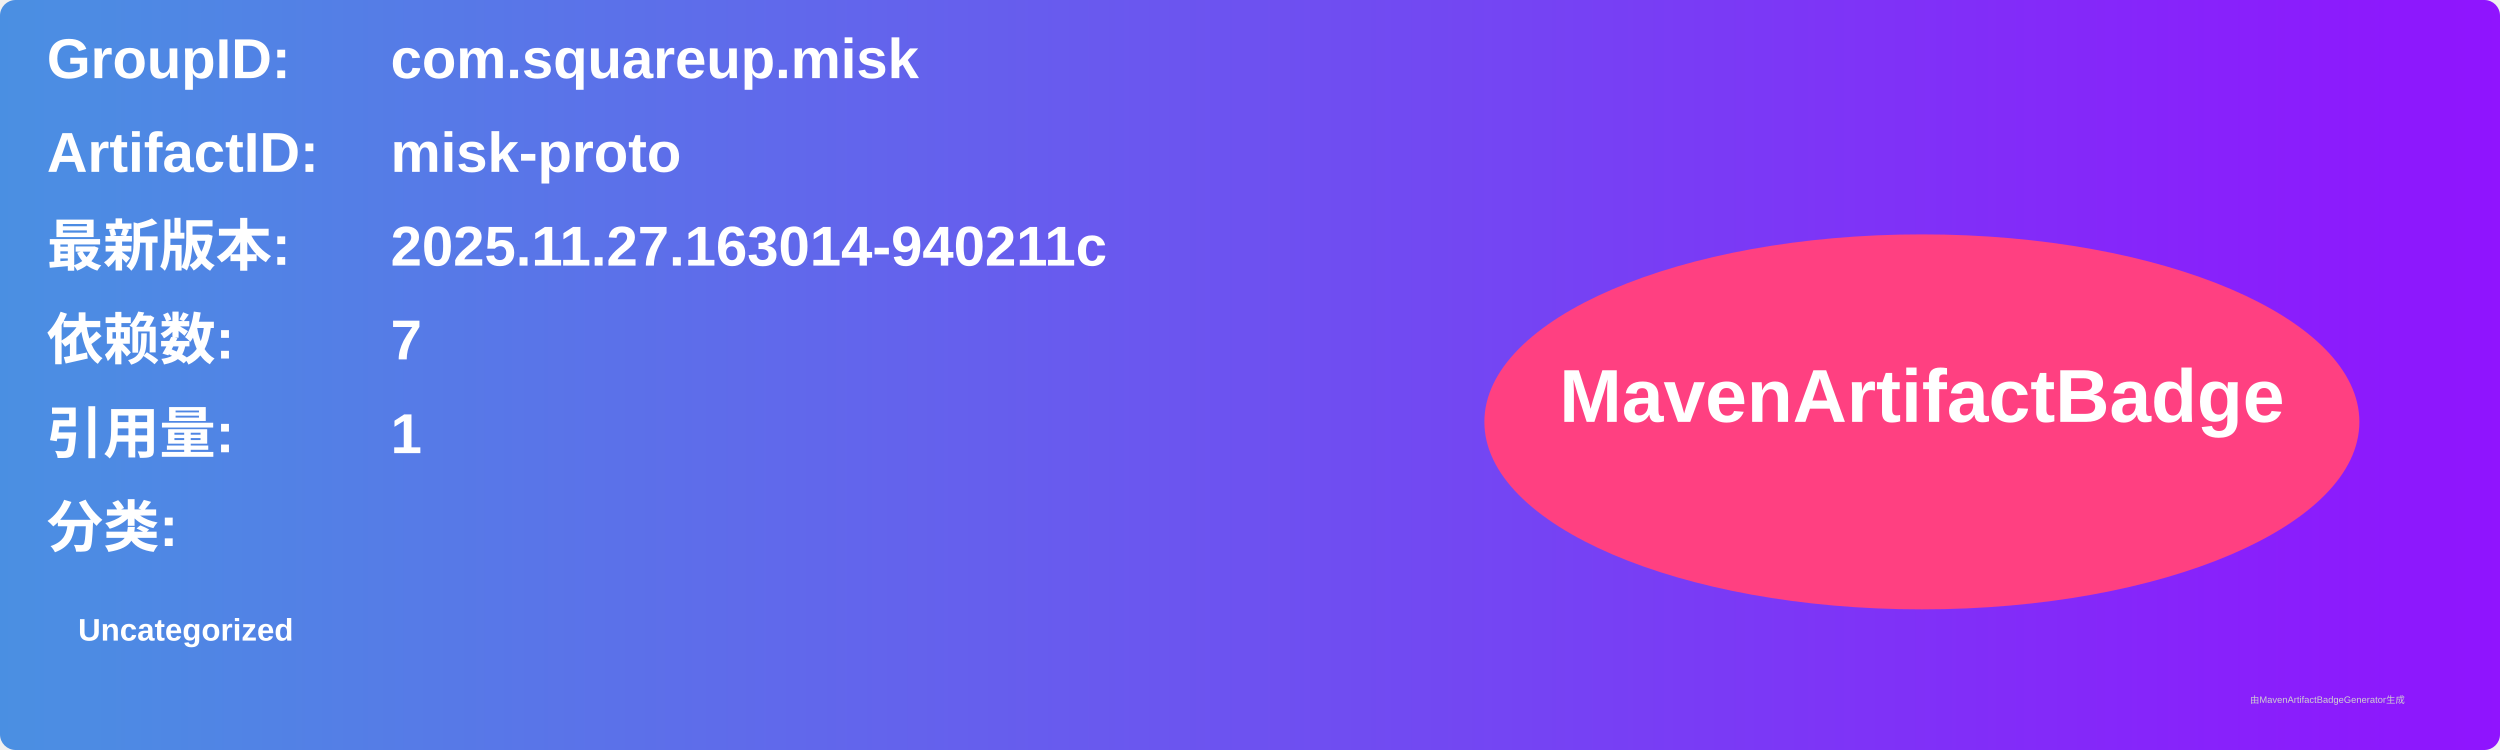
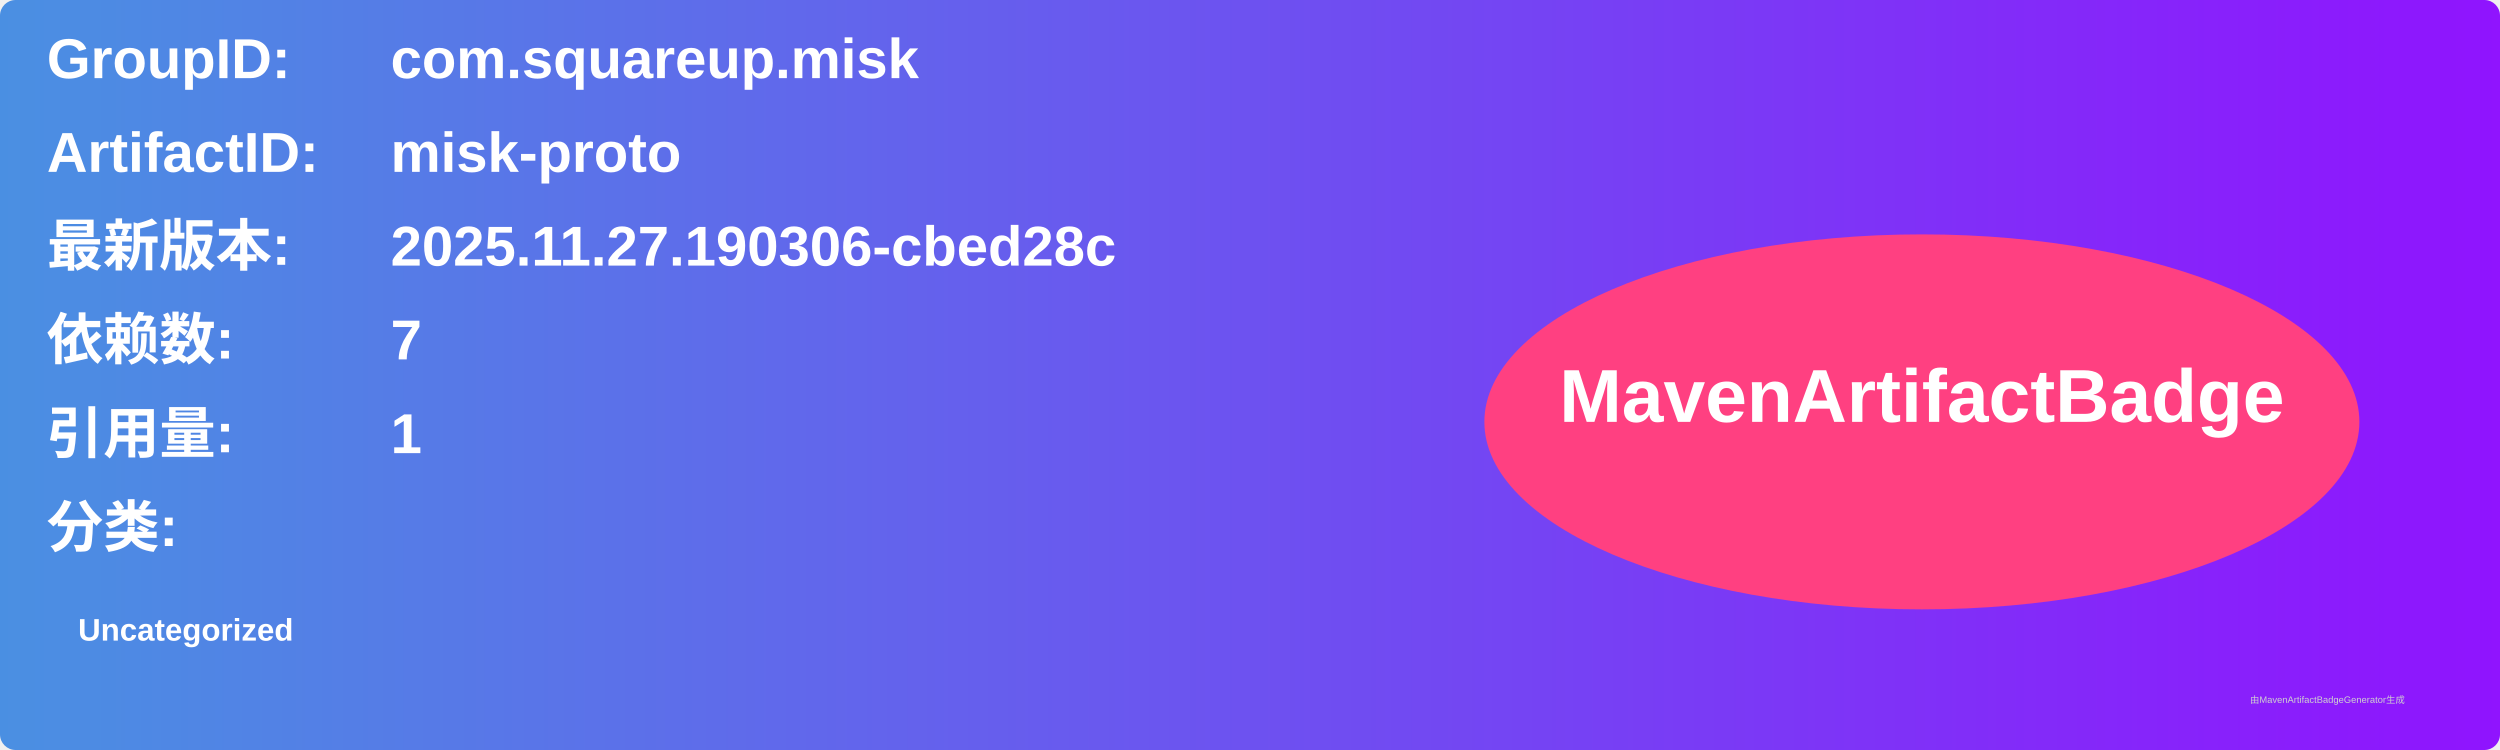
<svg xmlns="http://www.w3.org/2000/svg" width="800" height="240" viewBox="0 0 800 240">
  <linearGradient id="grad" x1="0%" y1="0%" x2="100%" y2="0%">
    <stop offset="0%" stop-color="#4a90e2" />
    <stop offset="100%" stop-color="#9013fe" />
  </linearGradient>
  <rect width="100%" height="100%" rx="5" ry="5" fill="url(#grad)" />
  <g transform="translate(15, 15)">
    <text x="0" y="10" font-family="Arial" font-size="18" fill="white" font-weight="bold" width="260">GroupID:</text>
    <text x="110" y="10" font-family="Arial" font-size="18" fill="white" font-weight="bold" width="460">com.squareup.misk</text>
    <text x="0" y="40" font-family="Arial" font-size="18" fill="white" font-weight="bold" width="260">ArtifactID:</text>
    <text x="110" y="40" font-family="Arial" font-size="18" fill="white" font-weight="bold" width="460">misk-proto</text>
    <text x="0" y="70" font-family="Arial" font-size="18" fill="white" font-weight="bold">最新版本:</text>
    <text x="110" y="70" font-family="Arial" font-size="18" fill="white" font-weight="bold">
-       <tspan font-weight="bold">2025.11.27.163014-940211c</tspan>
+       <tspan font-weight="bold">2025.11.27.190306-cbed28c</tspan>
    </text>
    <text x="0" y="100" font-family="Arial" font-size="18" fill="white" font-weight="bold">依赖数: </text>
    <text x="110" y="100" font-family="Arial" font-size="18" fill="white">
      <tspan font-weight="bold">7</tspan>
    </text>
    <text x="0" y="130" font-family="Arial" font-size="18" fill="white" font-weight="bold">引用量: </text>
    <text x="110" y="130" font-family="Arial" font-size="18" fill="white">
      <tspan font-weight="bold">1</tspan>
    </text>
    <text x="0" y="160" font-family="Arial" font-size="18" fill="white" font-weight="bold">分类:</text>
    <text x="10" y="190" font-family="Arial" font-size="10" fill="white">
      <tspan font-weight="bold">Uncategorized</tspan>
    </text>
    <ellipse cx="600" cy="120" rx="140" ry="60" fill="#ff4081" />
    <text x="600" y="120" text-anchor="middle" font-family="Arial" font-size="24" fill="white" font-weight="bold">MavenArtifactBadge</text>
  </g>
  <text x="720" y="225" font-family="Arial" font-size="3" fill="#d0d0d0">由MavenArtifactBadgeGenerator生成</text>
</svg>
